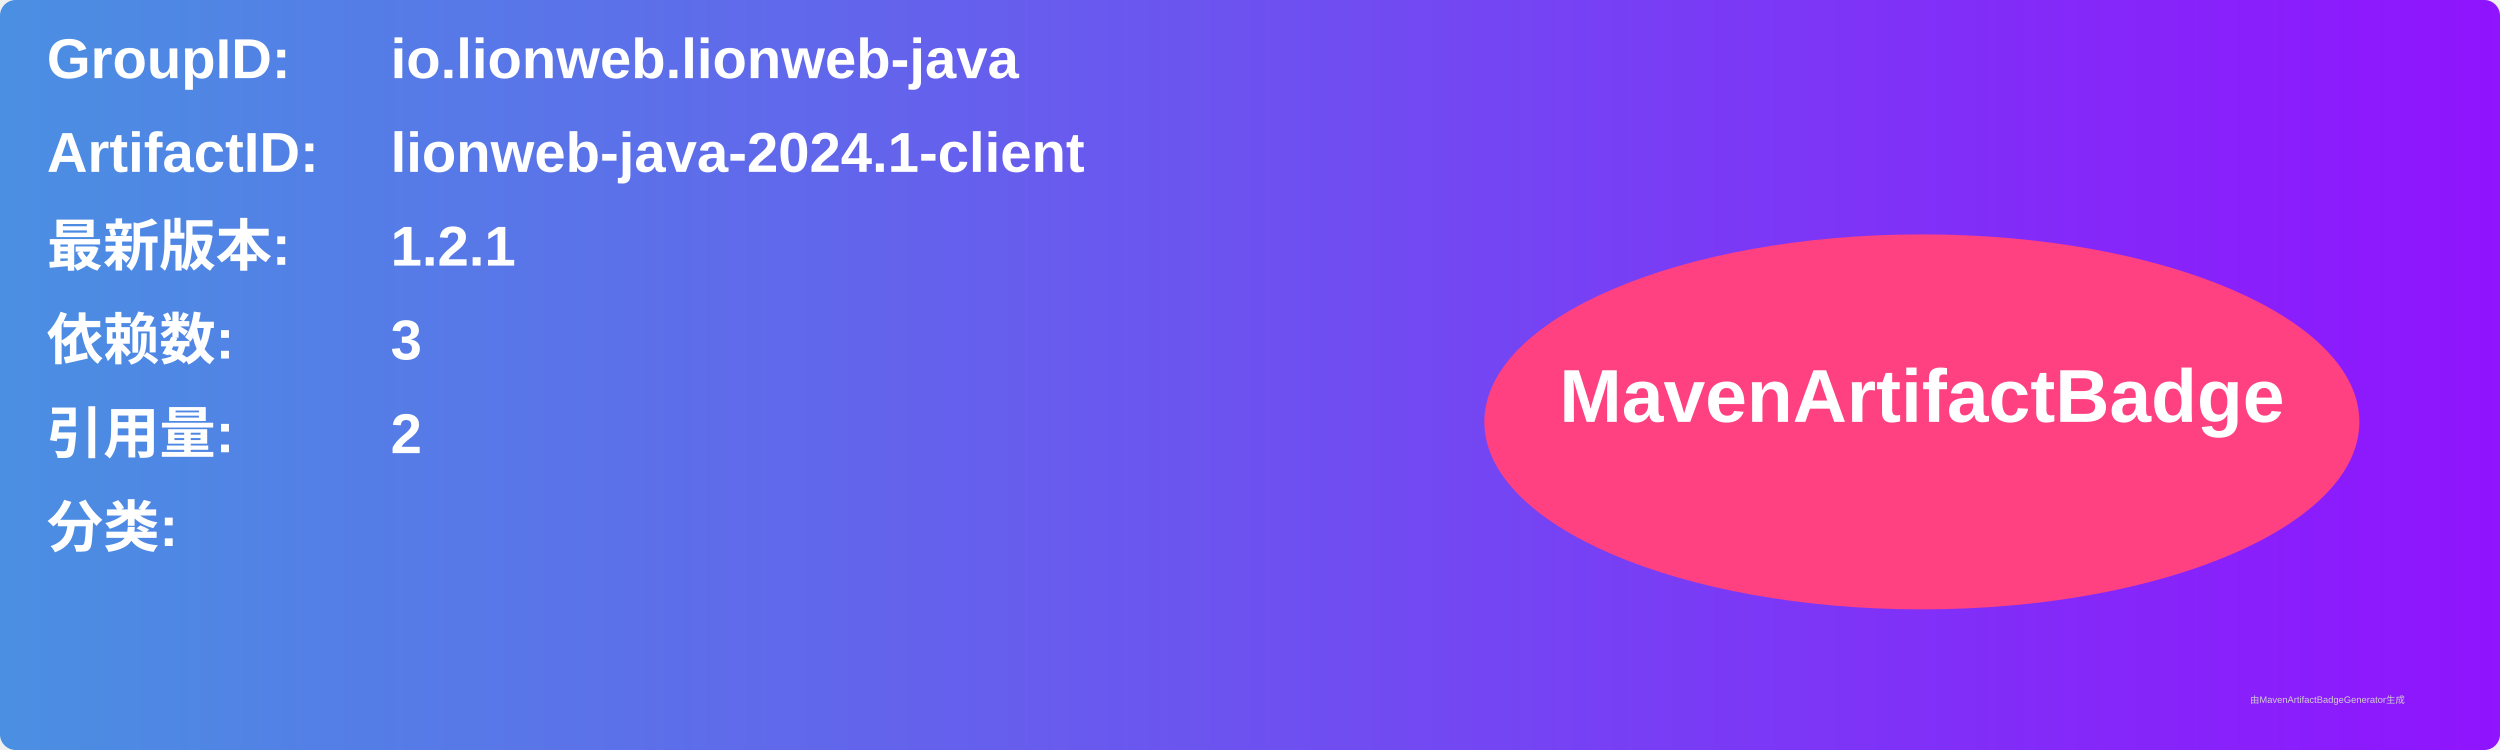
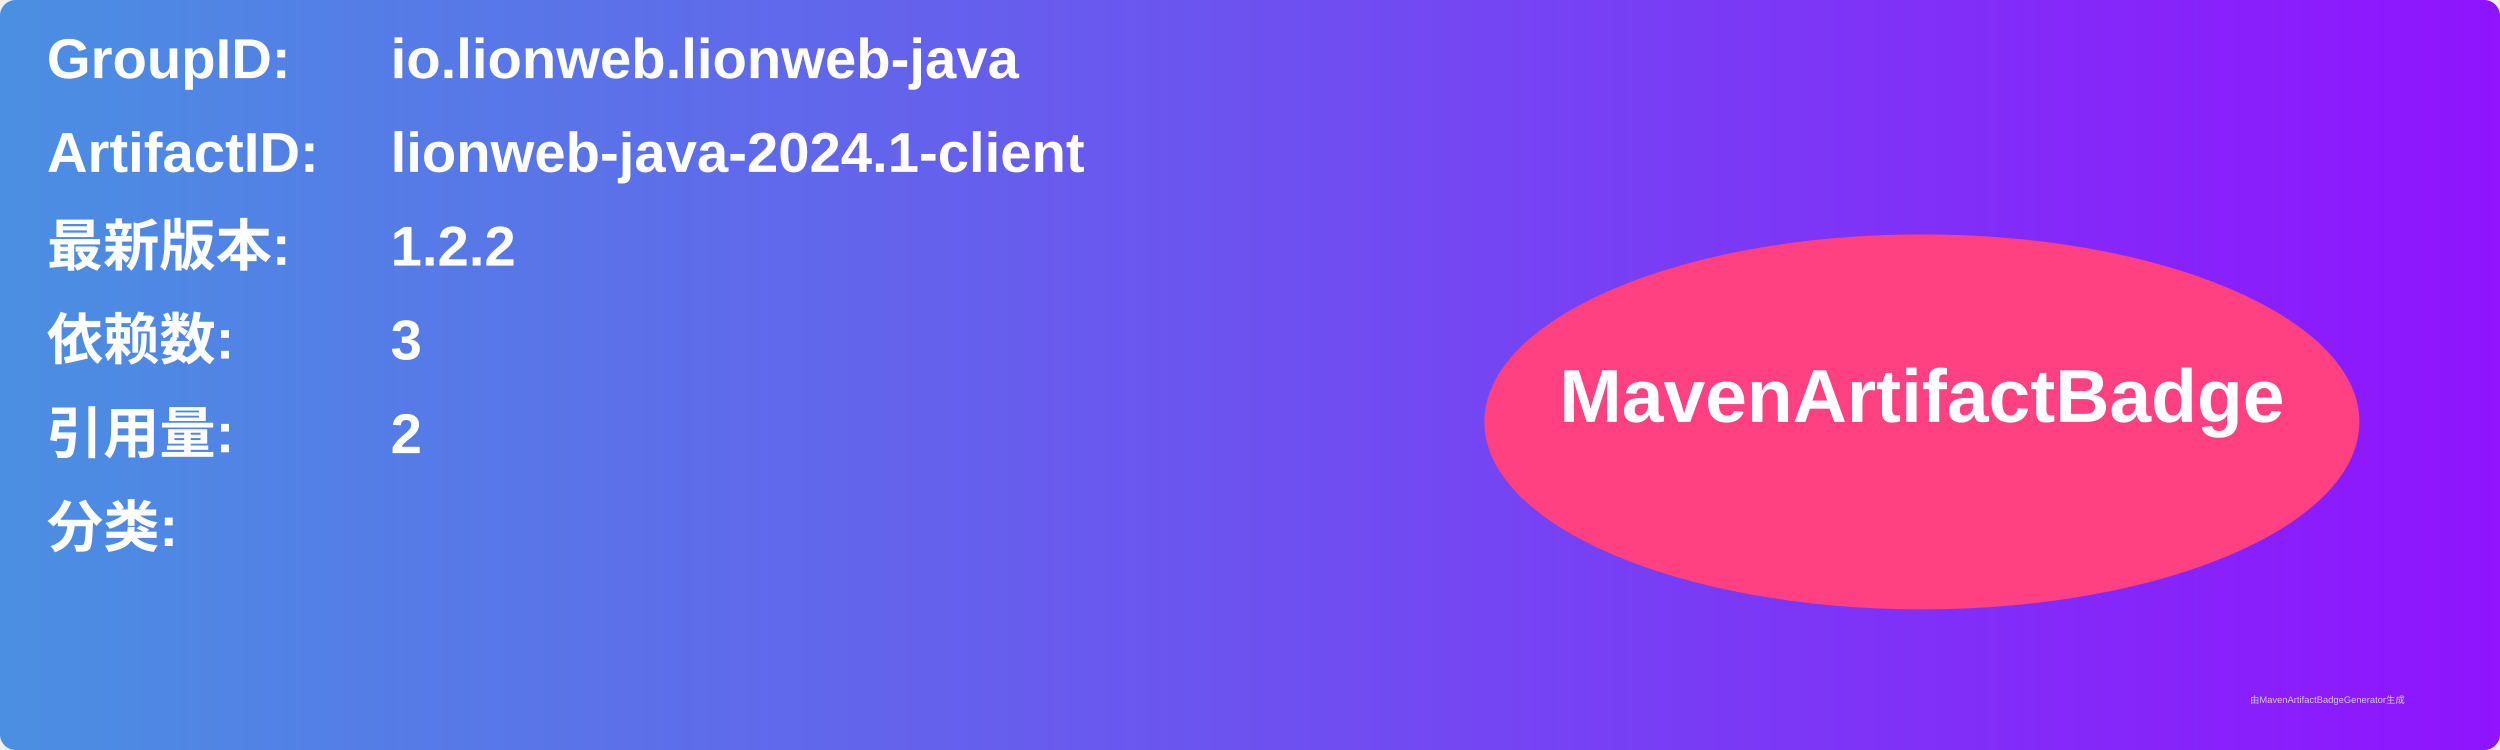
<svg xmlns="http://www.w3.org/2000/svg" width="800" height="240" viewBox="0 0 800 240">
  <linearGradient id="grad" x1="0%" y1="0%" x2="100%" y2="0%">
    <stop offset="0%" stop-color="#4a90e2" />
    <stop offset="100%" stop-color="#9013fe" />
  </linearGradient>
  <rect width="100%" height="100%" rx="5" ry="5" fill="url(#grad)" />
  <g transform="translate(15, 15)">
    <text x="0" y="10" font-family="Arial" font-size="18" fill="white" font-weight="bold" width="260">GroupID:</text>
    <text x="110" y="10" font-family="Arial" font-size="18" fill="white" font-weight="bold" width="460">io.lionweb.lionweb-java</text>
    <text x="0" y="40" font-family="Arial" font-size="18" fill="white" font-weight="bold" width="260">ArtifactID:</text>
    <text x="110" y="40" font-family="Arial" font-size="18" fill="white" font-weight="bold" width="460">lionweb-java-2024.1-client</text>
    <text x="0" y="70" font-family="Arial" font-size="18" fill="white" font-weight="bold">最新版本:</text>
    <text x="110" y="70" font-family="Arial" font-size="18" fill="white" font-weight="bold">
-       <tspan font-weight="bold">1.2.1</tspan>
+       <tspan font-weight="bold">1.2.2</tspan>
    </text>
    <text x="0" y="100" font-family="Arial" font-size="18" fill="white" font-weight="bold">依赖数: </text>
    <text x="110" y="100" font-family="Arial" font-size="18" fill="white">
      <tspan font-weight="bold">3</tspan>
    </text>
    <text x="0" y="130" font-family="Arial" font-size="18" fill="white" font-weight="bold">引用量: </text>
    <text x="110" y="130" font-family="Arial" font-size="18" fill="white">
      <tspan font-weight="bold">2</tspan>
    </text>
    <text x="0" y="160" font-family="Arial" font-size="18" fill="white" font-weight="bold">分类:</text>
    <text x="10" y="190" font-family="Arial" font-size="10" fill="white">
      <tspan font-weight="bold" />
    </text>
    <ellipse cx="600" cy="120" rx="140" ry="60" fill="#ff4081" />
    <text x="600" y="120" text-anchor="middle" font-family="Arial" font-size="24" fill="white" font-weight="bold">MavenArtifactBadge</text>
  </g>
  <text x="720" y="225" font-family="Arial" font-size="3" fill="#d0d0d0">由MavenArtifactBadgeGenerator生成</text>
</svg>
